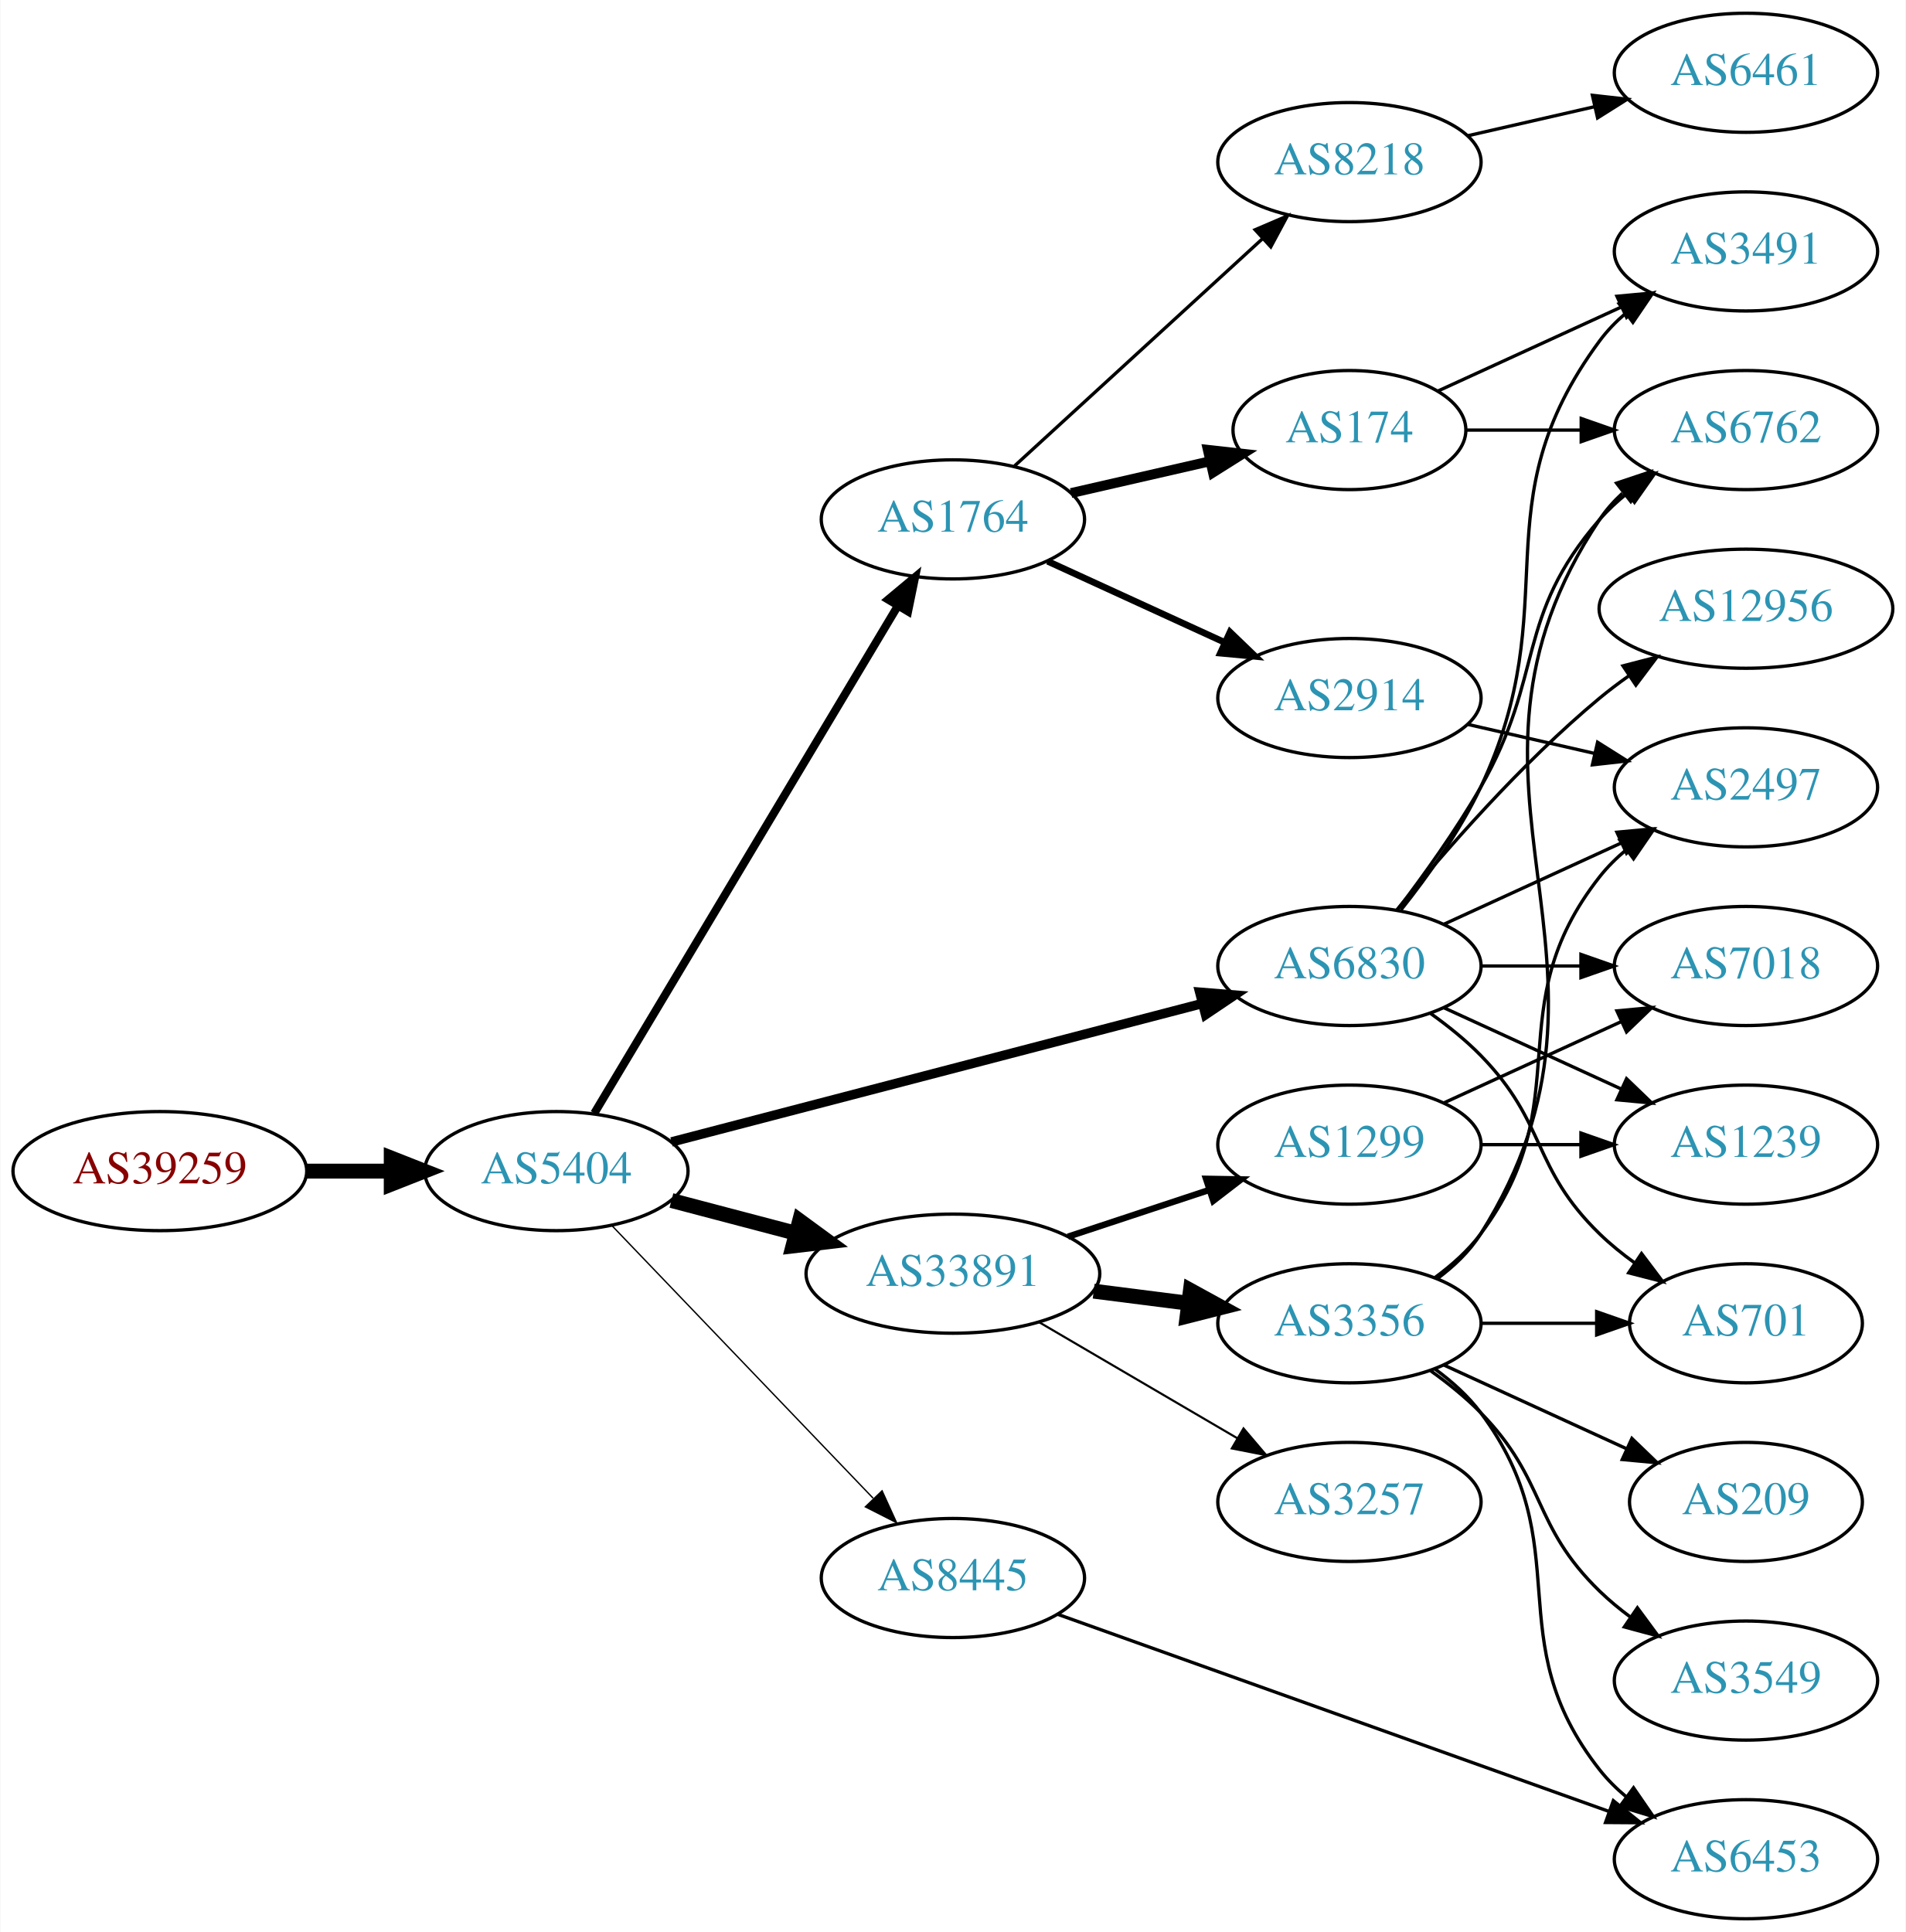
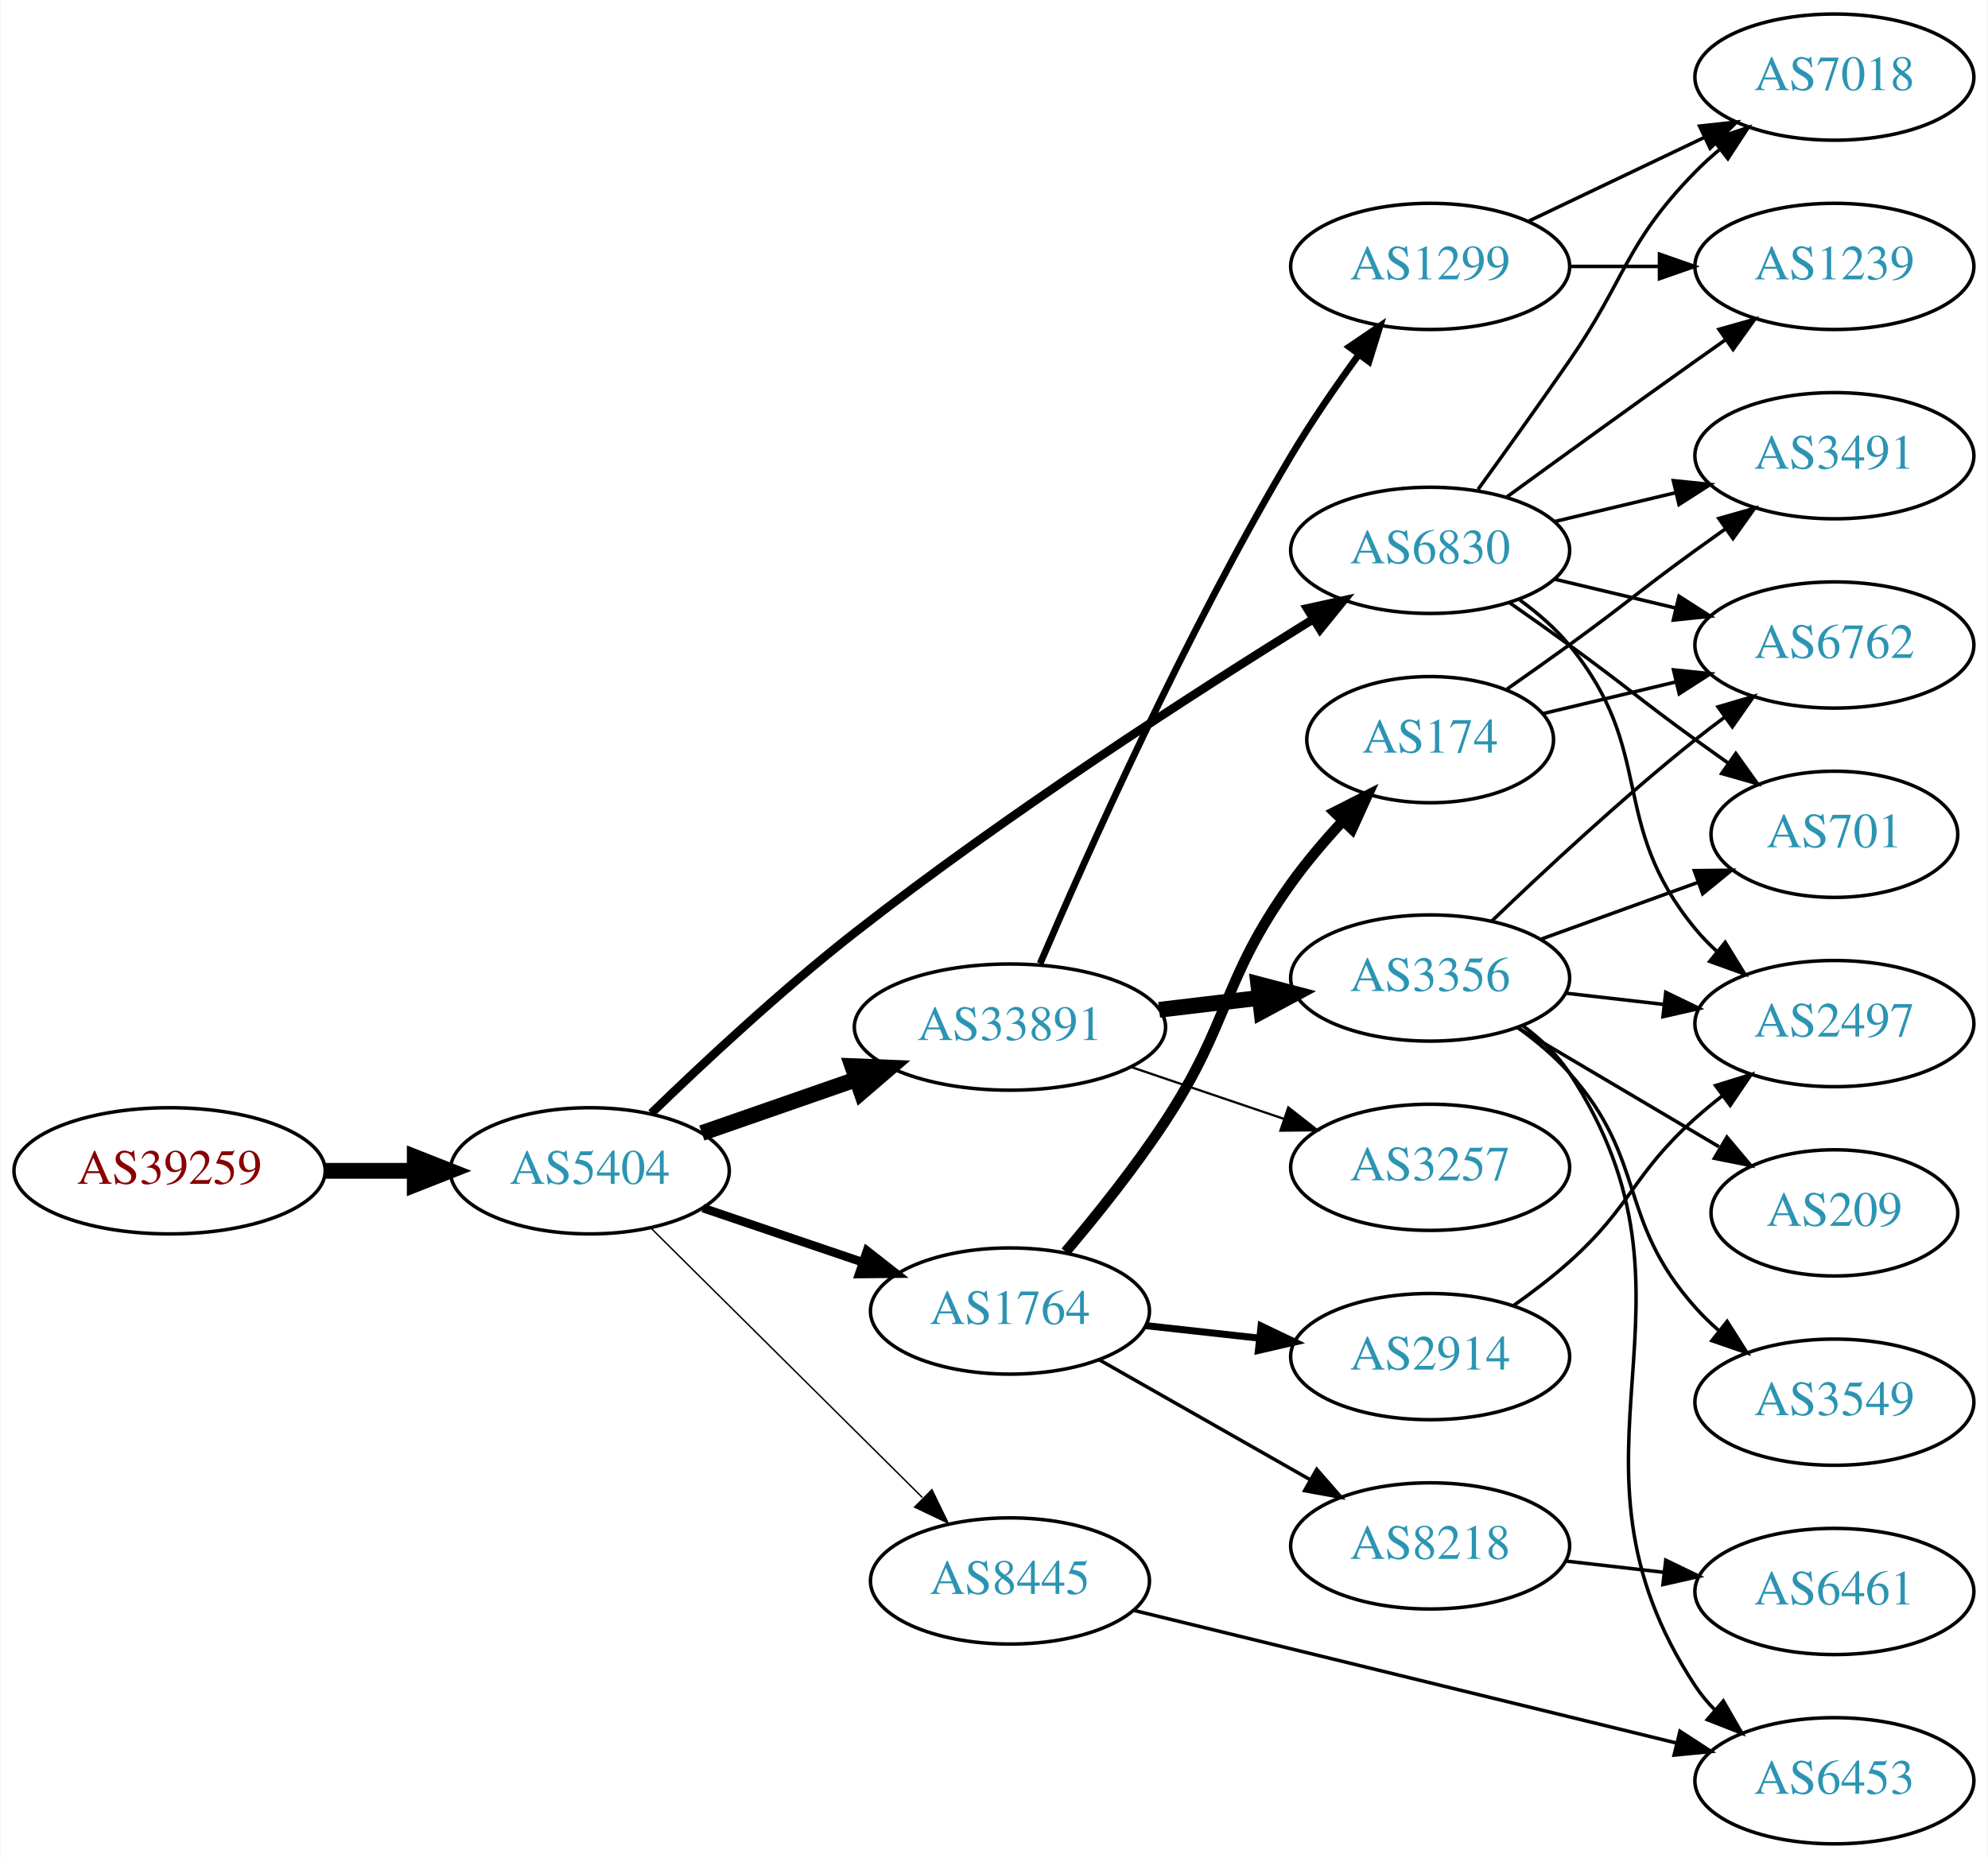
- <svg xmlns="http://www.w3.org/2000/svg" xmlns:xlink="http://www.w3.org/1999/xlink" width="576pt" height="584pt" viewBox="0.00 0.00 575.76 584.00">
-   <g id="graph0" class="graph" transform="scale(1 1) rotate(0) translate(4 580)">
-     <polygon fill="white" stroke="none" points="-4,4 -4,-580 571.762,-580 571.762,4 -4,4" />
+ <svg xmlns="http://www.w3.org/2000/svg" xmlns:xlink="http://www.w3.org/1999/xlink" width="567pt" height="530pt" viewBox="0.00 0.00 566.66 530.00">
+   <g id="graph0" class="graph" transform="scale(1 1) rotate(0) translate(4 526)">
+     <polygon fill="white" stroke="none" points="-4,4 -4,-526 562.663,-526 562.663,4 -4,4" />
    <g id="node1" class="node">
      <g id="a_node1">
        <a xlink:href="/asn/39259" xlink:title="AS39259 ~ Reisenbauer Holding OUE [AT]">
-           <ellipse fill="#ffffff" stroke="black" cx="44.196" cy="-226" rx="44.393" ry="18" />
-           <text text-anchor="middle" x="44.196" y="-222.3" font-family="Times,serif" font-size="14.00" fill="#880000">AS39259</text>
+           <ellipse fill="#ffffff" stroke="black" cx="44.196" cy="-192" rx="44.393" ry="18" />
+           <text text-anchor="middle" x="44.196" y="-188.3" font-family="Times,serif" font-size="14.00" fill="#880000">AS39259</text>
        </a>
      </g>
    </g>
    <g id="node2" class="node">
      <g id="a_node2">
        <a xlink:href="/asn/5404" xlink:title="AS5404 ~ ASN conova communications GmbH [AT]">
-           <ellipse fill="#ffffff" stroke="black" cx="164.039" cy="-226" rx="39.794" ry="18" />
-           <text text-anchor="middle" x="164.039" y="-222.3" font-family="Times,serif" font-size="14.00" fill="#2c94b3">AS5404</text>
+           <ellipse fill="#ffffff" stroke="black" cx="164.039" cy="-192" rx="39.794" ry="18" />
+           <text text-anchor="middle" x="164.039" y="-188.3" font-family="Times,serif" font-size="14.00" fill="#2c94b3">AS5404</text>
        </a>
      </g>
    </g>
    <g id="edge1" class="edge">
-       <path fill="none" stroke="black" stroke-width="4.5" d="M88.407,-226C96.72,-226 105.482,-226 113.965,-226" />
-       <polygon fill="black" stroke="black" stroke-width="4.5" points="114.123,-229.938 124.123,-226 114.123,-222.063 114.123,-229.938" />
+       <path fill="none" stroke="black" stroke-width="4.5" d="M88.407,-192C96.72,-192 105.482,-192 113.965,-192" />
+       <polygon fill="black" stroke="black" stroke-width="4.5" points="114.123,-195.938 124.123,-192 114.123,-188.063 114.123,-195.938" />
    </g>
    <g id="node3" class="node">
      <g id="a_node3">
-         <a xlink:href="/asn/1764" xlink:title="AS1764 ~ NEXTLAYER-AS [AT]">
-           <ellipse fill="#ffffff" stroke="black" cx="283.881" cy="-423" rx="39.794" ry="18" />
-           <text text-anchor="middle" x="283.881" y="-419.3" font-family="Times,serif" font-size="14.00" fill="#2c94b3">AS1764</text>
+         <a xlink:href="/asn/6830" xlink:title="AS6830 ~ LGI-UPC [AT]">
+           <ellipse fill="#ffffff" stroke="black" cx="403.724" cy="-369" rx="39.794" ry="18" />
+           <text text-anchor="middle" x="403.724" y="-365.3" font-family="Times,serif" font-size="14.00" fill="#2c94b3">AS6830</text>
        </a>
      </g>
    </g>
    <g id="edge2" class="edge">
-       <path fill="none" stroke="black" stroke-width="2.455" d="M175.496,-243.482C196.287,-278.238 242.906,-356.172 267.311,-396.972" />
-       <polygon fill="black" stroke="black" stroke-width="2.455" points="264.31,-398.772 272.447,-405.557 270.317,-395.178 264.31,-398.772" />
+       <path fill="none" stroke="black" stroke-width="2.455" d="M181.598,-208.418C196.32,-222.684 218.701,-243.577 239.685,-260 282.943,-293.856 336.43,-328.329 370.073,-349.196" />
+       <polygon fill="black" stroke="black" stroke-width="2.455" points="368.663,-352.438 379.011,-354.709 372.337,-346.48 368.663,-352.438" />
    </g>
    <g id="node4" class="node">
      <g id="a_node4">
-         <a xlink:href="/asn/6830" xlink:title="AS6830 ~ LGI-UPC [AT]">
-           <ellipse fill="#ffffff" stroke="black" cx="403.724" cy="-288" rx="39.794" ry="18" />
-           <text text-anchor="middle" x="403.724" y="-284.3" font-family="Times,serif" font-size="14.00" fill="#2c94b3">AS6830</text>
+         <a xlink:href="/asn/1764" xlink:title="AS1764 ~ NEXTLAYER-AS [AT]">
+           <ellipse fill="#ffffff" stroke="black" cx="283.881" cy="-152" rx="39.794" ry="18" />
+           <text text-anchor="middle" x="283.881" y="-148.3" font-family="Times,serif" font-size="14.00" fill="#2c94b3">AS1764</text>
        </a>
      </g>
    </g>
    <g id="edge3" class="edge">
-       <path fill="none" stroke="black" stroke-width="2.864" d="M198.841,-234.817C240.99,-245.812 313.11,-264.624 359.309,-276.675" />
-       <polygon fill="black" stroke="black" stroke-width="2.864" points="358.479,-280.076 369.038,-279.213 360.246,-273.302 358.479,-280.076" />
+       <path fill="none" stroke="black" stroke-width="2.455" d="M196.309,-181.386C210.292,-176.639 226.963,-170.981 241.925,-165.902" />
+       <polygon fill="black" stroke="black" stroke-width="2.455" points="243.12,-169.192 251.465,-162.664 240.87,-162.564 243.12,-169.192" />
    </g>
    <g id="node5" class="node">
      <g id="a_node5">
-         <a xlink:href="/asn/33891" xlink:title="AS33891 ~ CORE-BACKBONE GMBH GLOBAL NETWORK [DE]">
-           <ellipse fill="#ffffff" stroke="black" cx="283.881" cy="-195" rx="44.393" ry="18" />
-           <text text-anchor="middle" x="283.881" y="-191.3" font-family="Times,serif" font-size="14.00" fill="#2c94b3">AS33891</text>
+         <a xlink:href="/asn/8445" xlink:title="AS8445 ~ SALZBURG-AG-AS [AT]">
+           <ellipse fill="#ffffff" stroke="black" cx="283.881" cy="-75" rx="39.794" ry="18" />
+           <text text-anchor="middle" x="283.881" y="-71.3" font-family="Times,serif" font-size="14.00" fill="#2c94b3">AS8445</text>
        </a>
      </g>
    </g>
    <g id="edge4" class="edge">
-       <path fill="none" stroke="black" stroke-width="4.5" d="M198.808,-217.117C210.507,-214.039 223.835,-210.533 236.376,-207.234" />
-       <polygon fill="black" stroke="black" stroke-width="4.5" points="237.55,-210.996 246.22,-204.644 235.547,-203.38 237.55,-210.996" />
+       <path fill="none" stroke="black" stroke-width="0.409" d="M181.424,-175.732C201.538,-155.762 235.812,-121.732 258.893,-98.816" />
+       <polygon fill="black" stroke="black" stroke-width="0.409" points="261.625,-101.037 266.255,-91.507 256.693,-96.069 261.625,-101.037" />
    </g>
    <g id="node6" class="node">
      <g id="a_node6">
-         <a xlink:href="/asn/8445" xlink:title="AS8445 ~ SALZBURG-AG-AS [AT]">
-           <ellipse fill="#ffffff" stroke="black" cx="283.881" cy="-103" rx="39.794" ry="18" />
-           <text text-anchor="middle" x="283.881" y="-99.3" font-family="Times,serif" font-size="14.00" fill="#2c94b3">AS8445</text>
+         <a xlink:href="/asn/33891" xlink:title="AS33891 ~ CORE-BACKBONE GMBH GLOBAL NETWORK [DE]">
+           <ellipse fill="#ffffff" stroke="black" cx="283.881" cy="-233" rx="44.393" ry="18" />
+           <text text-anchor="middle" x="283.881" y="-229.3" font-family="Times,serif" font-size="14.00" fill="#2c94b3">AS33891</text>
        </a>
      </g>
    </g>
    <g id="edge5" class="edge">
-       <path fill="none" stroke="black" stroke-width="0.409" d="M180.931,-209.412C201.226,-188.229 236.496,-151.416 259.765,-127.128" />
-       <polygon fill="black" stroke="black" stroke-width="0.409" points="262.473,-129.361 266.864,-119.718 257.418,-124.518 262.473,-129.361" />
+       <path fill="none" stroke="black" stroke-width="4.5" d="M196,-202.772C209.409,-207.437 225.332,-212.977 239.861,-218.032" />
+       <polygon fill="black" stroke="black" stroke-width="4.5" points="238.91,-221.87 249.649,-221.438 241.498,-214.433 238.91,-221.87" />
    </g>
    <g id="node7" class="node">
      <g id="a_node7">
-         <a xlink:href="/asn/2914" xlink:title="AS2914 ~ NTT America, Inc. [US]">
-           <ellipse fill="#ffffff" stroke="black" cx="403.724" cy="-369" rx="39.794" ry="18" />
-           <text text-anchor="middle" x="403.724" y="-365.3" font-family="Times,serif" font-size="14.00" fill="#2c94b3">AS2914</text>
+         <a xlink:href="/asn/7018" xlink:title="AS7018 ~ AT&amp;T Services, Inc. [US]">
+           <ellipse fill="#ffffff" stroke="black" cx="519.017" cy="-504" rx="39.794" ry="18" />
+           <text text-anchor="middle" x="519.017" y="-500.3" font-family="Times,serif" font-size="14.00" fill="#2c94b3">AS7018</text>
        </a>
      </g>
    </g>
    <g id="edge6" class="edge">
-       <path fill="none" stroke="black" stroke-width="2" d="M312.51,-410.339C328.467,-403.027 348.738,-393.739 366.02,-385.819" />
-       <polygon fill="black" stroke="black" stroke-width="2" points="367.635,-388.929 375.268,-381.581 364.719,-382.565 367.635,-388.929" />
+       <path fill="none" stroke="black" d="M417.403,-386.406C425.018,-396.937 434.851,-410.67 443.37,-423 459.766,-446.731 459.198,-456.383 479.37,-477 481.463,-479.139 483.746,-481.218 486.123,-483.21" />
+       <polygon fill="black" stroke="black" points="484.367,-486.275 494.423,-489.611 488.641,-480.732 484.367,-486.275" />
    </g>
    <g id="node8" class="node">
      <g id="a_node8">
-         <a xlink:href="/asn/174" xlink:title="AS174 ~ Cogent Communications [US]">
-           <ellipse fill="#ffffff" stroke="black" cx="403.724" cy="-450" rx="35.194" ry="18" />
-           <text text-anchor="middle" x="403.724" y="-446.3" font-family="Times,serif" font-size="14.00" fill="#2c94b3">AS174</text>
+         <a xlink:href="/asn/1239" xlink:title="AS1239 ~ Sprint [US]">
+           <ellipse fill="#ffffff" stroke="black" cx="519.017" cy="-450" rx="39.794" ry="18" />
+           <text text-anchor="middle" x="519.017" y="-446.3" font-family="Times,serif" font-size="14.00" fill="#2c94b3">AS1239</text>
        </a>
      </g>
    </g>
    <g id="edge7" class="edge">
-       <path fill="none" stroke="black" stroke-width="3" d="M319.6,-430.955C332.693,-433.955 347.715,-437.396 361.356,-440.522" />
-       <polygon fill="black" stroke="black" stroke-width="3" points="360.934,-444.016 371.463,-442.838 362.497,-437.193 360.934,-444.016" />
+       <path fill="none" stroke="black" d="M425.572,-384.222C440.506,-395.091 461.12,-410.025 479.37,-423 482.191,-425.005 485.134,-427.085 488.082,-429.159" />
+       <polygon fill="black" stroke="black" points="486.109,-432.05 496.306,-434.926 490.128,-426.319 486.109,-432.05" />
    </g>
    <g id="node9" class="node">
      <g id="a_node9">
-         <a xlink:href="/asn/8218" xlink:title="AS8218 ~ legacy Neotelecoms [FR]">
-           <ellipse fill="#ffffff" stroke="black" cx="403.724" cy="-531" rx="39.794" ry="18" />
-           <text text-anchor="middle" x="403.724" y="-527.3" font-family="Times,serif" font-size="14.00" fill="#2c94b3">AS8218</text>
+         <a xlink:href="/asn/6762" xlink:title="AS6762 ~ TELECOM ITALIA SPARKLE S.p.A. [IT]">
+           <ellipse fill="#ffffff" stroke="black" cx="519.017" cy="-342" rx="39.794" ry="18" />
+           <text text-anchor="middle" x="519.017" y="-338.3" font-family="Times,serif" font-size="14.00" fill="#2c94b3">AS6762</text>
        </a>
      </g>
    </g>
    <g id="edge8" class="edge">
-       <path fill="none" stroke="black" d="M302.523,-439.169C322.396,-457.382 354.859,-487.133 377.427,-507.817" />
-       <polygon fill="black" stroke="black" points="375.224,-510.545 384.961,-514.721 379.953,-505.384 375.224,-510.545" />
+       <path fill="none" stroke="black" d="M439.331,-360.752C450.202,-358.162 462.357,-355.265 473.799,-352.538" />
+       <polygon fill="black" stroke="black" points="474.705,-355.92 483.621,-350.197 473.082,-349.111 474.705,-355.92" />
    </g>
    <g id="node10" class="node">
      <g id="a_node10">
-         <a xlink:href="/asn/6762" xlink:title="AS6762 ~ TELECOM ITALIA SPARKLE S.p.A. [IT]">
-           <ellipse fill="#ffffff" stroke="black" cx="523.566" cy="-450" rx="39.794" ry="18" />
-           <text text-anchor="middle" x="523.566" y="-446.3" font-family="Times,serif" font-size="14.00" fill="#2c94b3">AS6762</text>
+         <a xlink:href="/asn/3491" xlink:title="AS3491 ~ PCCW Global, Inc. [US]">
+           <ellipse fill="#ffffff" stroke="black" cx="519.017" cy="-396" rx="39.794" ry="18" />
+           <text text-anchor="middle" x="519.017" y="-392.3" font-family="Times,serif" font-size="14.00" fill="#2c94b3">AS3491</text>
        </a>
      </g>
    </g>
    <g id="edge9" class="edge">
-       <path fill="none" stroke="black" d="M418.185,-304.913C426.078,-315.27 435.927,-328.992 443.37,-342 462.935,-376.194 453.536,-393.258 479.37,-423 481.835,-425.838 484.672,-428.477 487.689,-430.906" />
-       <polygon fill="black" stroke="black" points="485.8,-433.858 495.968,-436.836 489.876,-428.167 485.8,-433.858" />
+       <path fill="none" stroke="black" d="M439.331,-377.248C450.202,-379.838 462.357,-382.735 473.799,-385.462" />
+       <polygon fill="black" stroke="black" points="473.082,-388.889 483.621,-387.803 474.705,-382.08 473.082,-388.889" />
    </g>
    <g id="node11" class="node">
      <g id="a_node11">
-         <a xlink:href="/asn/3491" xlink:title="AS3491 ~ PCCW Global, Inc. [US]">
-           <ellipse fill="#ffffff" stroke="black" cx="523.566" cy="-504" rx="39.794" ry="18" />
-           <text text-anchor="middle" x="523.566" y="-500.3" font-family="Times,serif" font-size="14.00" fill="#2c94b3">AS3491</text>
+         <a xlink:href="/asn/2497" xlink:title="AS2497 ~ Internet Initiative Japan Inc. [JP]">
+           <ellipse fill="#ffffff" stroke="black" cx="519.017" cy="-234" rx="39.794" ry="18" />
+           <text text-anchor="middle" x="519.017" y="-230.3" font-family="Times,serif" font-size="14.00" fill="#2c94b3">AS2497</text>
        </a>
      </g>
    </g>
    <g id="edge10" class="edge">
-       <path fill="none" stroke="black" d="M419.324,-304.991C427.411,-315.155 437.073,-328.655 443.37,-342 469.869,-398.159 442.467,-427.059 479.37,-477 481.604,-480.023 484.287,-482.786 487.207,-485.293" />
-       <polygon fill="black" stroke="black" points="485.233,-488.186 495.351,-491.331 489.402,-482.563 485.233,-488.186" />
+       <path fill="none" stroke="black" d="M429.305,-354.844C434.399,-351.128 439.413,-346.799 443.37,-342 468.435,-311.606 454.306,-291.394 479.37,-261 481.225,-258.75 483.313,-256.604 485.531,-254.576" />
+       <polygon fill="black" stroke="black" points="487.88,-257.177 493.436,-248.156 483.467,-251.744 487.88,-257.177" />
    </g>
    <g id="node12" class="node">
      <g id="a_node12">
-         <a xlink:href="/asn/7018" xlink:title="AS7018 ~ AT&amp;T Services, Inc. [US]">
-           <ellipse fill="#ffffff" stroke="black" cx="523.566" cy="-288" rx="39.794" ry="18" />
-           <text text-anchor="middle" x="523.566" y="-284.3" font-family="Times,serif" font-size="14.00" fill="#2c94b3">AS7018</text>
+         <a xlink:href="/asn/701" xlink:title="AS701 ~ UUNET [US]">
+           <ellipse fill="#ffffff" stroke="black" cx="519.017" cy="-288" rx="35.194" ry="18" />
+           <text text-anchor="middle" x="519.017" y="-284.3" font-family="Times,serif" font-size="14.00" fill="#2c94b3">AS701</text>
        </a>
      </g>
    </g>
    <g id="edge11" class="edge">
-       <path fill="none" stroke="black" d="M443.636,-288C453.19,-288 463.539,-288 473.502,-288" />
-       <polygon fill="black" stroke="black" points="473.695,-291.5 483.695,-288 473.694,-284.5 473.695,-291.5" />
+       <path fill="none" stroke="black" d="M426.481,-353.991C432.015,-350.121 437.934,-345.936 443.37,-342 459.57,-330.271 463.17,-326.729 479.37,-315 482.399,-312.807 485.578,-310.537 488.756,-308.287" />
+       <polygon fill="black" stroke="black" points="490.899,-311.059 497.067,-302.445 486.873,-305.333 490.899,-311.059" />
    </g>
    <g id="node13" class="node">
      <g id="a_node13">
-         <a xlink:href="/asn/701" xlink:title="AS701 ~ UUNET [US]">
-           <ellipse fill="#ffffff" stroke="black" cx="523.566" cy="-180" rx="35.194" ry="18" />
-           <text text-anchor="middle" x="523.566" y="-176.3" font-family="Times,serif" font-size="14.00" fill="#2c94b3">AS701</text>
+         <a xlink:href="/asn/174" xlink:title="AS174 ~ Cogent Communications [US]">
+           <ellipse fill="#ffffff" stroke="black" cx="403.724" cy="-315" rx="35.194" ry="18" />
+           <text text-anchor="middle" x="403.724" y="-311.3" font-family="Times,serif" font-size="14.00" fill="#2c94b3">AS174</text>
        </a>
      </g>
    </g>
    <g id="edge12" class="edge">
-       <path fill="none" stroke="black" d="M428.318,-273.611C433.574,-269.852 438.906,-265.563 443.37,-261 463.543,-240.383 458.677,-227.094 479.37,-207 482.598,-203.866 486.249,-200.911 490.027,-198.188" />
-       <polygon fill="black" stroke="black" points="492.006,-201.075 498.387,-192.617 488.125,-195.25 492.006,-201.075" />
+       <path fill="none" stroke="black" stroke-width="3" d="M299.75,-168.885C308.508,-179.231 319.514,-192.952 328.077,-206 346.84,-234.589 344.17,-246.196 364.077,-274 368.462,-280.124 373.705,-286.273 378.894,-291.879" />
+       <polygon fill="black" stroke="black" stroke-width="3" points="376.402,-294.337 385.85,-299.132 381.455,-289.492 376.402,-294.337" />
    </g>
    <g id="node14" class="node">
      <g id="a_node14">
-         <a xlink:href="/asn/2497" xlink:title="AS2497 ~ Internet Initiative Japan Inc. [JP]">
-           <ellipse fill="#ffffff" stroke="black" cx="523.566" cy="-342" rx="39.794" ry="18" />
-           <text text-anchor="middle" x="523.566" y="-338.3" font-family="Times,serif" font-size="14.00" fill="#2c94b3">AS2497</text>
+         <a xlink:href="/asn/2914" xlink:title="AS2914 ~ NTT America, Inc. [US]">
+           <ellipse fill="#ffffff" stroke="black" cx="403.724" cy="-139" rx="39.794" ry="18" />
+           <text text-anchor="middle" x="403.724" y="-135.3" font-family="Times,serif" font-size="14.00" fill="#2c94b3">AS2914</text>
        </a>
      </g>
    </g>
    <g id="edge13" class="edge">
-       <path fill="none" stroke="black" d="M432.353,-300.661C448.31,-307.973 468.58,-317.261 485.863,-325.181" />
-       <polygon fill="black" stroke="black" points="484.562,-328.435 495.111,-329.419 487.478,-322.071 484.562,-328.435" />
+       <path fill="none" stroke="black" stroke-width="2" d="M322.491,-147.851C332.802,-146.713 344.12,-145.465 354.92,-144.274" />
+       <polygon fill="black" stroke="black" stroke-width="2" points="355.511,-147.73 365.067,-143.154 354.743,-140.772 355.511,-147.73" />
    </g>
    <g id="node15" class="node">
      <g id="a_node15">
-         <a xlink:href="/asn/12956" xlink:title="AS12956 ~ TELXIUS [ES]">
-           <ellipse fill="#ffffff" stroke="black" cx="523.566" cy="-396" rx="44.393" ry="18" />
-           <text text-anchor="middle" x="523.566" y="-392.3" font-family="Times,serif" font-size="14.00" fill="#2c94b3">AS12956</text>
+         <a xlink:href="/asn/8218" xlink:title="AS8218 ~ legacy Neotelecoms [FR]">
+           <ellipse fill="#ffffff" stroke="black" cx="403.724" cy="-85" rx="39.794" ry="18" />
+           <text text-anchor="middle" x="403.724" y="-81.3" font-family="Times,serif" font-size="14.00" fill="#2c94b3">AS8218</text>
        </a>
      </g>
    </g>
    <g id="edge14" class="edge">
-       <path fill="none" stroke="black" d="M418.143,-305.065C432.257,-322.375 455.672,-349.345 479.37,-369 482.108,-371.271 485.052,-373.494 488.069,-375.63" />
-       <polygon fill="black" stroke="black" points="486.401,-378.725 496.658,-381.379 490.295,-372.908 486.401,-378.725" />
+       <path fill="none" stroke="black" d="M309.298,-138.118C326.758,-128.191 350.458,-114.716 369.619,-103.822" />
+       <polygon fill="black" stroke="black" points="371.375,-106.85 378.338,-98.865 367.915,-100.765 371.375,-106.85" />
    </g>
    <g id="node16" class="node">
      <g id="a_node16">
-         <a xlink:href="/asn/1239" xlink:title="AS1239 ~ Sprint [US]">
-           <ellipse fill="#ffffff" stroke="black" cx="523.566" cy="-234" rx="39.794" ry="18" />
-           <text text-anchor="middle" x="523.566" y="-230.3" font-family="Times,serif" font-size="14.00" fill="#2c94b3">AS1239</text>
+         <a xlink:href="/asn/6453" xlink:title="AS6453 ~ TATA COMMUNICATIONS (AMERICA) INC [US]">
+           <ellipse fill="#ffffff" stroke="black" cx="519.017" cy="-18" rx="39.794" ry="18" />
+           <text text-anchor="middle" x="519.017" y="-14.3" font-family="Times,serif" font-size="14.00" fill="#2c94b3">AS6453</text>
        </a>
      </g>
    </g>
    <g id="edge15" class="edge">
-       <path fill="none" stroke="black" d="M432.353,-275.339C448.31,-268.027 468.58,-258.739 485.863,-250.819" />
-       <polygon fill="black" stroke="black" points="487.478,-253.929 495.111,-246.581 484.562,-247.565 487.478,-253.929" />
+       <path fill="none" stroke="black" d="M319.281,-66.59C360.378,-56.542 429.198,-39.715 474.1,-28.737" />
+       <polygon fill="black" stroke="black" points="474.973,-32.127 483.855,-26.352 473.31,-25.327 474.973,-32.127" />
    </g>
    <g id="node17" class="node">
      <g id="a_node17">
-         <a xlink:href="/asn/1299" xlink:title="AS1299 ~ Telia Carrier [EU]">
-           <ellipse fill="#ffffff" stroke="black" cx="403.724" cy="-234" rx="39.794" ry="18" />
-           <text text-anchor="middle" x="403.724" y="-230.3" font-family="Times,serif" font-size="14.00" fill="#2c94b3">AS1299</text>
+         <a xlink:href="/asn/3356" xlink:title="AS3356 ~ Level 3 Parent, LLC [US]">
+           <ellipse fill="#ffffff" stroke="black" cx="403.724" cy="-247" rx="39.794" ry="18" />
+           <text text-anchor="middle" x="403.724" y="-243.3" font-family="Times,serif" font-size="14.00" fill="#2c94b3">AS3356</text>
        </a>
      </g>
    </g>
    <g id="edge16" class="edge">
-       <path fill="none" stroke="black" stroke-width="1.929" d="M318.65,-206.176C331.894,-210.559 347.226,-215.633 361.141,-220.238" />
-       <polygon fill="black" stroke="black" stroke-width="1.929" points="360.38,-223.673 370.973,-223.492 362.579,-217.027 360.38,-223.673" />
+       <path fill="none" stroke="black" stroke-width="4.5" d="M326.428,-237.936C335.674,-239.034 345.547,-240.207 355.018,-241.332" />
+       <polygon fill="black" stroke="black" stroke-width="4.5" points="354.695,-245.259 365.09,-242.529 355.624,-237.439 354.695,-245.259" />
    </g>
    <g id="node18" class="node">
      <g id="a_node18">
-         <a xlink:href="/asn/3356" xlink:title="AS3356 ~ Level 3 Parent, LLC [US]">
-           <ellipse fill="#ffffff" stroke="black" cx="403.724" cy="-180" rx="39.794" ry="18" />
-           <text text-anchor="middle" x="403.724" y="-176.3" font-family="Times,serif" font-size="14.00" fill="#2c94b3">AS3356</text>
+         <a xlink:href="/asn/3257" xlink:title="AS3257 ~ GTT [DE]">
+           <ellipse fill="#ffffff" stroke="black" cx="403.724" cy="-193" rx="39.794" ry="18" />
+           <text text-anchor="middle" x="403.724" y="-189.3" font-family="Times,serif" font-size="14.00" fill="#2c94b3">AS3257</text>
        </a>
      </g>
    </g>
    <g id="edge17" class="edge">
-       <path fill="none" stroke="black" stroke-width="4.5" d="M326.428,-189.712C335.674,-188.535 345.547,-187.278 355.018,-186.072" />
-       <polygon fill="black" stroke="black" stroke-width="4.5" points="355.667,-189.959 365.09,-184.79 354.672,-182.147 355.667,-189.959" />
+       <path fill="none" stroke="black" stroke-width="0.643" d="M318.335,-221.645C331.936,-217.028 347.778,-211.651 362.039,-206.81" />
+       <polygon fill="black" stroke="black" stroke-width="0.643" points="363.268,-210.089 371.613,-203.56 361.018,-203.46 363.268,-210.089" />
    </g>
    <g id="node19" class="node">
      <g id="a_node19">
-         <a xlink:href="/asn/3257" xlink:title="AS3257 ~ GTT [DE]">
-           <ellipse fill="#ffffff" stroke="black" cx="403.724" cy="-126" rx="39.794" ry="18" />
-           <text text-anchor="middle" x="403.724" y="-122.3" font-family="Times,serif" font-size="14.00" fill="#2c94b3">AS3257</text>
+         <a xlink:href="/asn/1299" xlink:title="AS1299 ~ Telia Carrier [EU]">
+           <ellipse fill="#ffffff" stroke="black" cx="403.724" cy="-450" rx="39.794" ry="18" />
+           <text text-anchor="middle" x="403.724" y="-446.3" font-family="Times,serif" font-size="14.00" fill="#2c94b3">AS1299</text>
        </a>
      </g>
    </g>
    <g id="edge18" class="edge">
-       <path fill="none" stroke="black" stroke-width="0.643" d="M309.873,-180.367C327.37,-170.122 350.923,-156.331 369.929,-145.202" />
-       <polygon fill="black" stroke="black" stroke-width="0.643" points="371.713,-148.213 378.574,-140.14 368.176,-142.173 371.713,-148.213" />
+       <path fill="none" stroke="black" stroke-width="1.929" d="M292.484,-251.122C305.603,-281.77 333.994,-345.439 364.077,-396 369.885,-405.76 376.945,-416.006 383.435,-424.917" />
+       <polygon fill="black" stroke="black" stroke-width="1.929" points="380.655,-427.044 389.423,-432.993 386.278,-422.875 380.655,-427.044" />
+     </g>
+     <g id="edge26" class="edge">
+       <path fill="none" stroke="black" d="M435.981,-322.449C447.661,-325.233 461.157,-328.449 473.786,-331.459" />
+       <polygon fill="black" stroke="black" points="473.139,-334.903 483.678,-333.816 474.762,-328.093 473.139,-334.903" />
+     </g>
+     <g id="edge25" class="edge">
+       <path fill="none" stroke="black" d="M425.674,-329.445C431.437,-333.471 437.669,-337.872 443.37,-342 459.57,-353.729 463.17,-357.271 479.37,-369 482.173,-371.029 485.105,-373.125 488.045,-375.21" />
+       <polygon fill="black" stroke="black" points="486.068,-378.097 496.26,-380.991 490.096,-372.373 486.068,-378.097" />
+     </g>
+     <g id="edge28" class="edge">
+       <path fill="none" stroke="black" d="M427.488,-153.546C432.887,-157.359 438.491,-161.633 443.37,-166 461.44,-182.172 461.3,-190.828 479.37,-207 481.81,-209.183 484.431,-211.344 487.116,-213.435" />
+       <polygon fill="black" stroke="black" points="485.131,-216.32 495.252,-219.454 489.295,-210.693 485.131,-216.32" />
    </g>
    <g id="node22" class="node">
      <g id="a_node22">
-         <a xlink:href="/asn/6453" xlink:title="AS6453 ~ TATA COMMUNICATIONS (AMERICA) INC [US]">
-           <ellipse fill="#ffffff" stroke="black" cx="523.566" cy="-18" rx="39.794" ry="18" />
-           <text text-anchor="middle" x="523.566" y="-14.3" font-family="Times,serif" font-size="14.00" fill="#2c94b3">AS6453</text>
-         </a>
-       </g>
-     </g>
-     <g id="edge31" class="edge">
-       <path fill="none" stroke="black" d="M315.468,-92.062C357.959,-76.866 434.933,-49.339 482.125,-32.462" />
-       <polygon fill="black" stroke="black" points="483.483,-35.694 491.721,-29.031 481.126,-29.103 483.483,-35.694" />
+         <a xlink:href="/asn/6461" xlink:title="AS6461 ~ Zayo Bandwidth [US]">
+           <ellipse fill="#ffffff" stroke="black" cx="519.017" cy="-72" rx="39.794" ry="18" />
+           <text text-anchor="middle" x="519.017" y="-68.3" font-family="Times,serif" font-size="14.00" fill="#2c94b3">AS6461</text>
+         </a>
+       </g>
+     </g>
+     <g id="edge27" class="edge">
+       <path fill="none" stroke="black" d="M442.449,-80.671C451.43,-79.641 461.129,-78.528 470.486,-77.454" />
+       <polygon fill="black" stroke="black" points="470.921,-80.927 480.457,-76.31 470.123,-73.973 470.921,-80.927" />
+     </g>
+     <g id="edge19" class="edge">
+       <path fill="none" stroke="black" d="M421.367,-263.312C436.143,-277.51 458.556,-298.363 479.37,-315 482.073,-317.161 484.938,-319.344 487.837,-321.484" />
+       <polygon fill="black" stroke="black" points="485.828,-324.35 495.991,-327.344 489.913,-318.666 485.828,-324.35" />
    </g>
    <g id="edge21" class="edge">
-       <path fill="none" stroke="black" d="M439.443,-361.045C451.443,-358.296 465.064,-355.175 477.756,-352.267" />
-       <polygon fill="black" stroke="black" points="478.722,-355.636 487.688,-349.991 477.159,-348.813 478.722,-355.636" />
-     </g>
-     <g id="edge22" class="edge">
-       <path fill="none" stroke="black" d="M439.125,-450C449.949,-450 462.117,-450 473.744,-450" />
-       <polygon fill="black" stroke="black" points="473.775,-453.5 483.775,-450 473.775,-446.5 473.775,-453.5" />
-     </g>
-     <g id="edge23" class="edge">
-       <path fill="none" stroke="black" d="M430.585,-461.851C446.705,-469.238 467.708,-478.862 485.573,-487.048" />
-       <polygon fill="black" stroke="black" points="484.575,-490.441 495.125,-491.425 487.492,-484.077 484.575,-490.441" />
-     </g>
-     <g id="node23" class="node">
-       <g id="a_node23">
-         <a xlink:href="/asn/6461" xlink:title="AS6461 ~ Zayo Bandwidth [US]">
-           <ellipse fill="#ffffff" stroke="black" cx="523.566" cy="-558" rx="39.794" ry="18" />
-           <text text-anchor="middle" x="523.566" y="-554.3" font-family="Times,serif" font-size="14.00" fill="#2c94b3">AS6461</text>
-         </a>
-       </g>
-     </g>
-     <g id="edge30" class="edge">
-       <path fill="none" stroke="black" d="M439.443,-538.955C451.443,-541.704 465.064,-544.825 477.756,-547.733" />
-       <polygon fill="black" stroke="black" points="477.159,-551.187 487.688,-550.009 478.722,-544.364 477.159,-551.187" />
-     </g>
-     <g id="edge19" class="edge">
-       <path fill="none" stroke="black" d="M432.353,-246.661C448.31,-253.973 468.58,-263.261 485.863,-271.181" />
-       <polygon fill="black" stroke="black" points="484.562,-274.435 495.111,-275.419 487.478,-268.071 484.562,-274.435" />
+       <path fill="none" stroke="black" d="M442.449,-242.671C451.43,-241.641 461.129,-240.528 470.486,-239.454" />
+       <polygon fill="black" stroke="black" points="470.921,-242.927 480.457,-238.31 470.123,-235.973 470.921,-242.927" />
+     </g>
+     <g id="edge24" class="edge">
+       <path fill="none" stroke="black" d="M435.382,-258.095C449.12,-263.067 465.46,-268.98 479.969,-274.231" />
+       <polygon fill="black" stroke="black" points="479.073,-277.628 489.667,-277.74 481.455,-271.046 479.073,-277.628" />
    </g>
    <g id="edge20" class="edge">
-       <path fill="none" stroke="black" d="M443.636,-234C453.19,-234 463.539,-234 473.502,-234" />
-       <polygon fill="black" stroke="black" points="473.695,-237.5 483.695,-234 473.694,-230.5 473.695,-237.5" />
-     </g>
-     <g id="edge29" class="edge">
-       <path fill="none" stroke="black" d="M430.25,-193.472C435.295,-197.223 440.05,-201.74 443.37,-207 495.32,-289.3 425.332,-342.056 479.37,-423 481.285,-425.869 483.619,-428.49 486.2,-430.872" />
-       <polygon fill="black" stroke="black" points="484.464,-433.954 494.512,-437.313 488.751,-428.421 484.464,-433.954" />
-     </g>
-     <g id="edge28" class="edge">
-       <path fill="none" stroke="black" d="M443.636,-180C454.723,-180 466.883,-180 478.265,-180" />
-       <polygon fill="black" stroke="black" points="478.447,-183.5 488.447,-180 478.447,-176.5 478.447,-183.5" />
-     </g>
-     <g id="edge24" class="edge">
-       <path fill="none" stroke="black" d="M429.655,-193.882C434.731,-197.611 439.649,-202.016 443.37,-207 473.642,-247.542 448.072,-275.246 479.37,-315 481.695,-317.953 484.439,-320.67 487.398,-323.147" />
-       <polygon fill="black" stroke="black" points="485.457,-326.064 495.595,-329.145 489.591,-320.415 485.457,-326.064" />
+       <path fill="none" stroke="black" d="M430.103,-233.433C435.156,-229.687 439.951,-225.197 443.37,-220 487.015,-153.664 435.725,-111.336 479.37,-45 480.973,-42.564 482.878,-40.283 484.97,-38.162" />
+       <polygon fill="black" stroke="black" points="487.338,-40.741 492.637,-31.567 482.773,-35.434 487.338,-40.741" />
    </g>
    <g id="node20" class="node">
      <g id="a_node20">
-         <a xlink:href="/asn/3549" xlink:title="AS3549 ~ Level 3 Parent, LLC [US]">
-           <ellipse fill="#ffffff" stroke="black" cx="523.566" cy="-72" rx="39.794" ry="18" />
-           <text text-anchor="middle" x="523.566" y="-68.3" font-family="Times,serif" font-size="14.00" fill="#2c94b3">AS3549</text>
-         </a>
-       </g>
-     </g>
-     <g id="edge25" class="edge">
-       <path fill="none" stroke="black" d="M428.318,-165.611C433.574,-161.852 438.906,-157.563 443.37,-153 463.543,-132.383 458.677,-119.094 479.37,-99 482.215,-96.237 485.389,-93.614 488.689,-91.166" />
-       <polygon fill="black" stroke="black" points="490.755,-93.993 497.037,-85.462 486.806,-88.214 490.755,-93.993" />
+         <a xlink:href="/asn/209" xlink:title="AS209 ~ CenturyLink Communications, LLC [US]">
+           <ellipse fill="#ffffff" stroke="black" cx="519.017" cy="-180" rx="35.194" ry="18" />
+           <text text-anchor="middle" x="519.017" y="-176.3" font-family="Times,serif" font-size="14.00" fill="#2c94b3">AS209</text>
+         </a>
+       </g>
+     </g>
+     <g id="edge22" class="edge">
+       <path fill="none" stroke="black" d="M428.75,-232.791C445.454,-222.912 467.899,-209.639 486.104,-198.873" />
+       <polygon fill="black" stroke="black" points="488.358,-201.606 495.184,-193.503 484.795,-195.581 488.358,-201.606" />
    </g>
    <g id="node21" class="node">
      <g id="a_node21">
-         <a xlink:href="/asn/209" xlink:title="AS209 ~ CenturyLink Communications, LLC [US]">
-           <ellipse fill="#ffffff" stroke="black" cx="523.566" cy="-126" rx="35.194" ry="18" />
-           <text text-anchor="middle" x="523.566" y="-122.3" font-family="Times,serif" font-size="14.00" fill="#2c94b3">AS209</text>
-         </a>
-       </g>
-     </g>
-     <g id="edge26" class="edge">
-       <path fill="none" stroke="black" d="M432.353,-167.339C448.769,-159.817 469.75,-150.202 487.347,-142.139" />
-       <polygon fill="black" stroke="black" points="489.092,-145.189 496.725,-137.842 486.176,-138.826 489.092,-145.189" />
-     </g>
-     <g id="edge27" class="edge">
-       <path fill="none" stroke="black" d="M429.655,-166.118C434.731,-162.389 439.649,-157.984 443.37,-153 473.642,-112.458 448.072,-84.754 479.37,-45 481.695,-42.047 484.439,-39.33 487.398,-36.853" />
-       <polygon fill="black" stroke="black" points="489.591,-39.585 495.595,-30.855 485.457,-33.936 489.591,-39.585" />
+         <a xlink:href="/asn/3549" xlink:title="AS3549 ~ Level 3 Parent, LLC [US]">
+           <ellipse fill="#ffffff" stroke="black" cx="519.017" cy="-126" rx="39.794" ry="18" />
+           <text text-anchor="middle" x="519.017" y="-122.3" font-family="Times,serif" font-size="14.00" fill="#2c94b3">AS3549</text>
+         </a>
+       </g>
+     </g>
+     <g id="edge23" class="edge">
+       <path fill="none" stroke="black" d="M428.639,-232.91C433.882,-229.14 439.127,-224.77 443.37,-220 465.838,-194.743 456.903,-178.257 479.37,-153 481.359,-150.764 483.568,-148.616 485.894,-146.577" />
+       <polygon fill="black" stroke="black" points="488.426,-149.036 494.101,-140.09 484.086,-143.545 488.426,-149.036" />
+     </g>
+     <g id="edge29" class="edge">
+       <path fill="none" stroke="black" d="M431.86,-462.934C446.854,-470.081 465.675,-479.052 481.898,-486.785" />
+       <polygon fill="black" stroke="black" points="480.569,-490.028 491.102,-491.171 483.581,-483.709 480.569,-490.028" />
+     </g>
+     <g id="edge30" class="edge">
+       <path fill="none" stroke="black" d="M443.396,-450C451.599,-450 460.363,-450 468.895,-450" />
+       <polygon fill="black" stroke="black" points="469.134,-453.5 479.134,-450 469.134,-446.5 469.134,-453.5" />
    </g>
  </g>
</svg>
